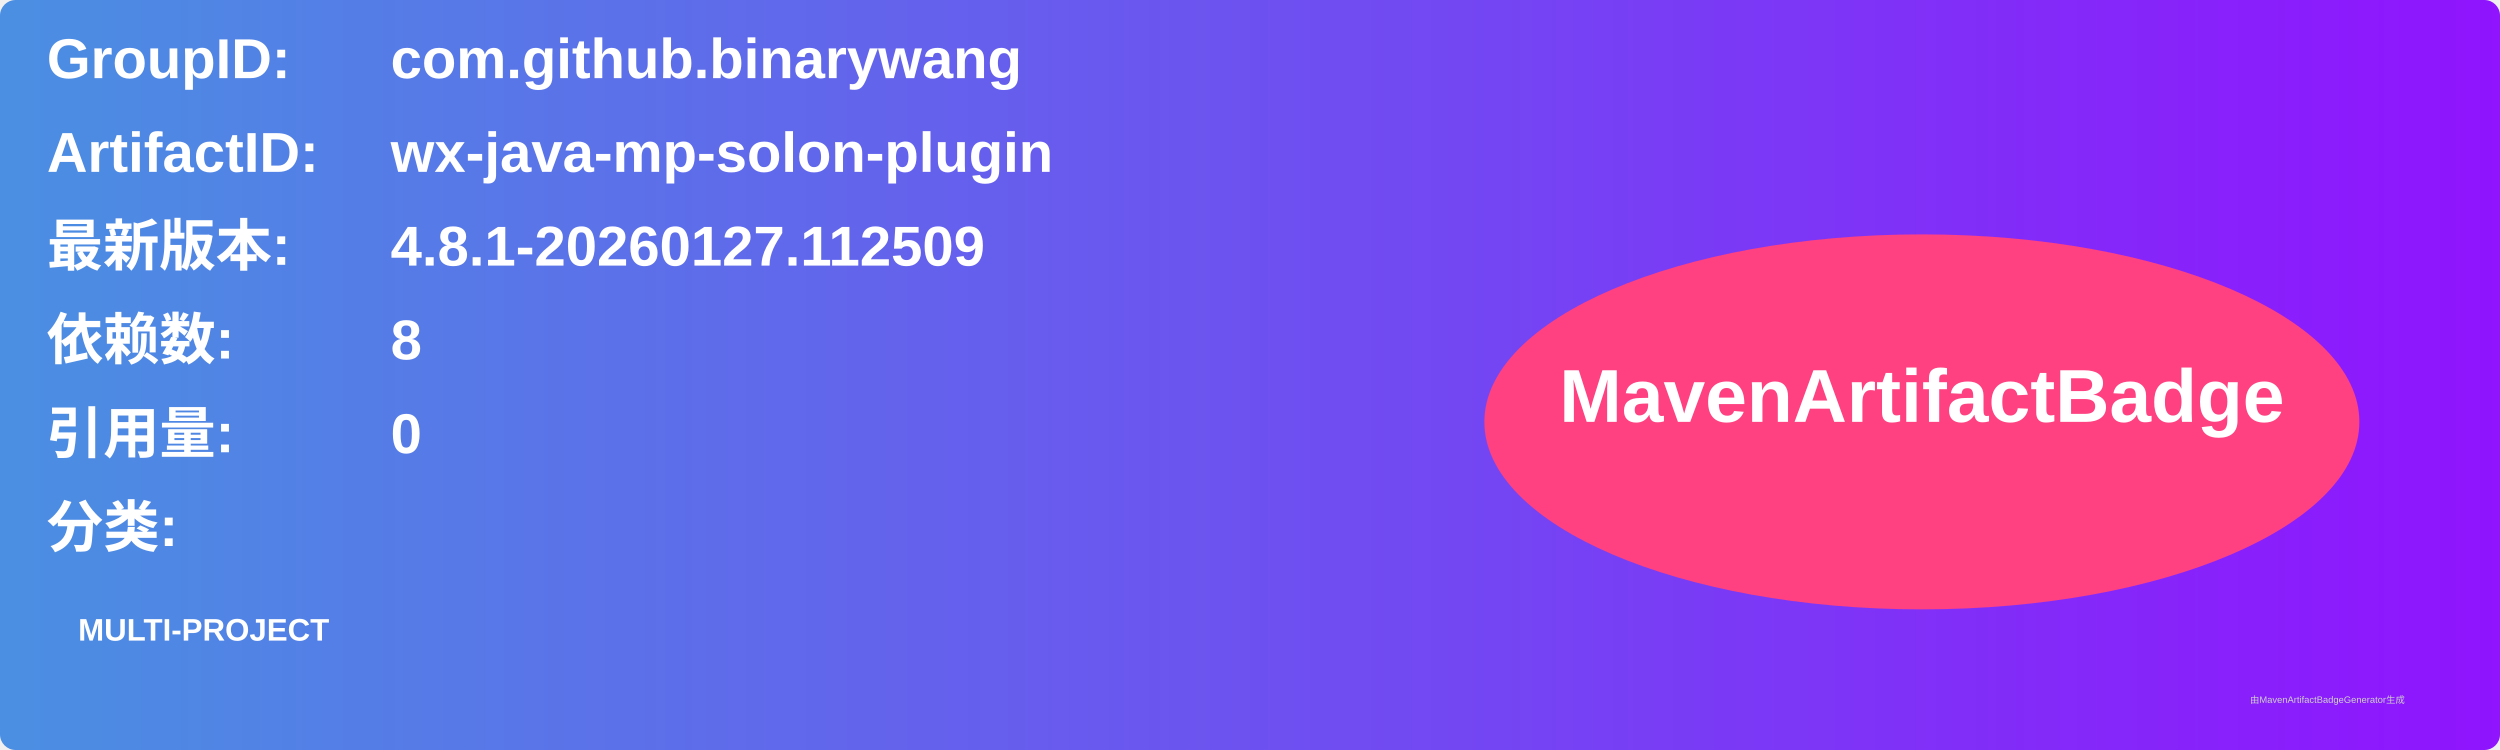
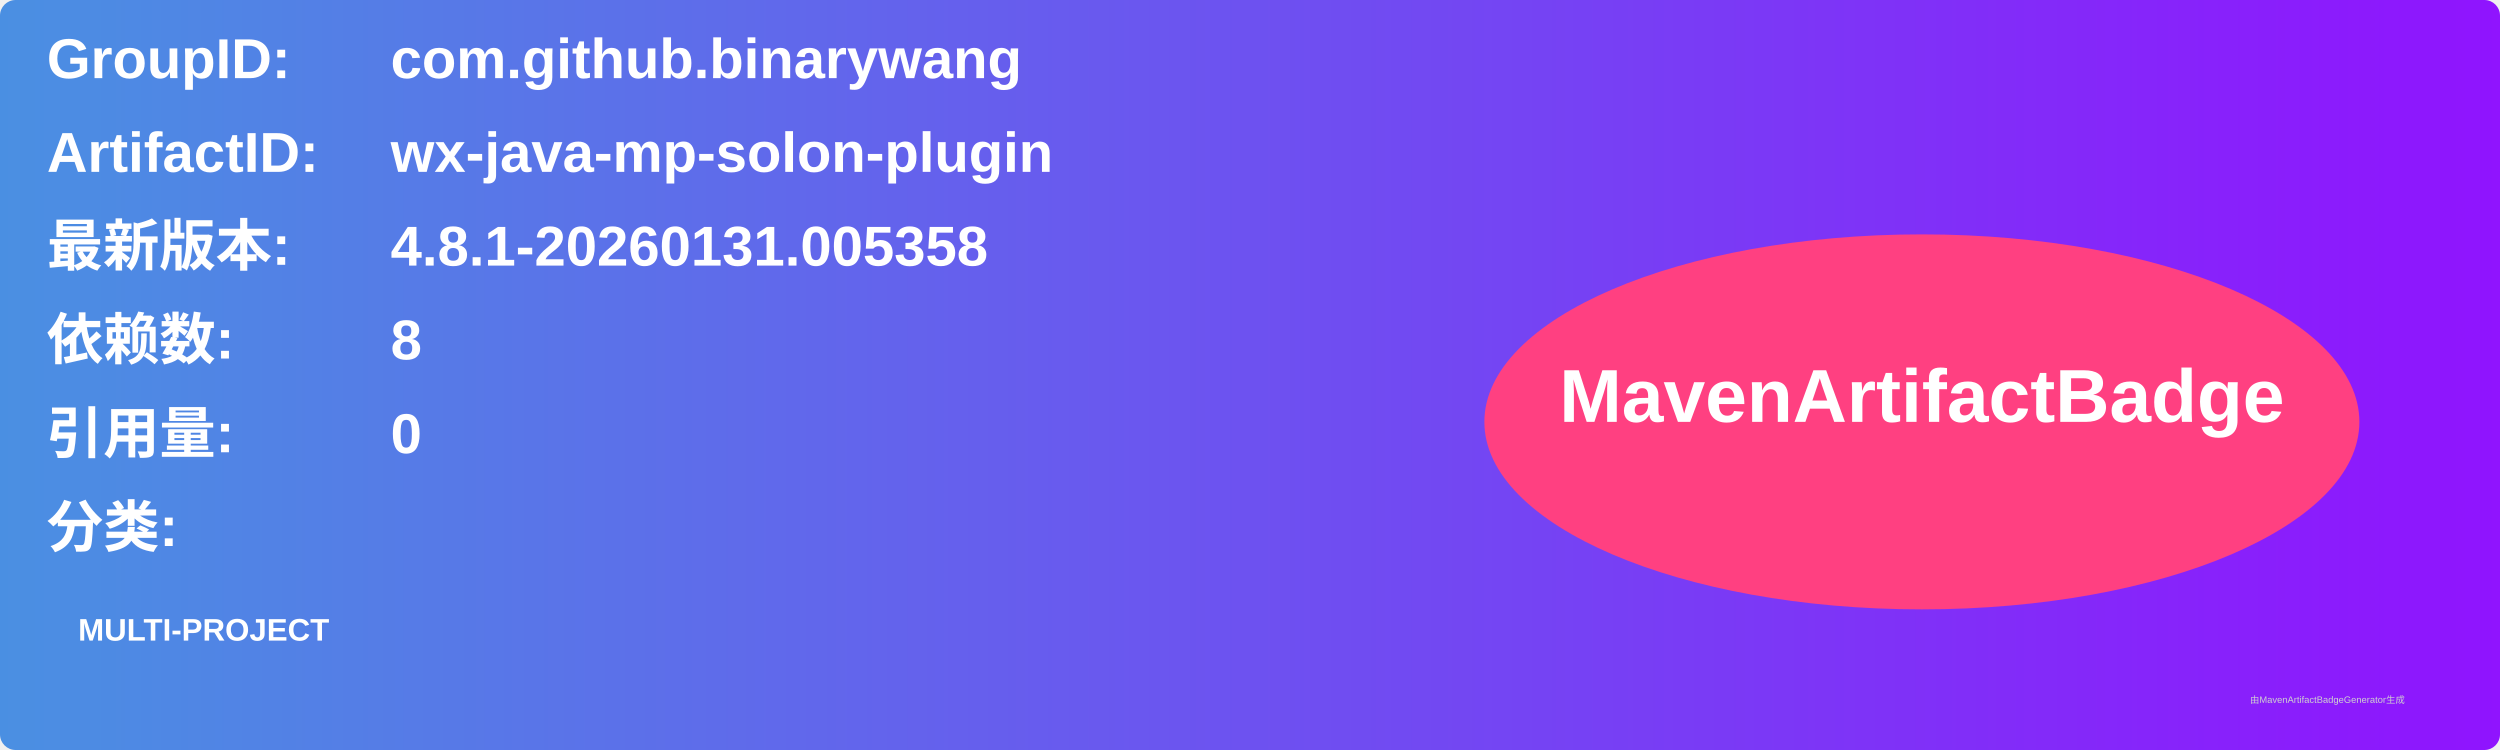
<svg xmlns="http://www.w3.org/2000/svg" width="800" height="240" viewBox="0 0 800 240">
  <linearGradient id="grad" x1="0%" y1="0%" x2="100%" y2="0%">
    <stop offset="0%" stop-color="#4a90e2" />
    <stop offset="100%" stop-color="#9013fe" />
  </linearGradient>
  <rect width="100%" height="100%" rx="5" ry="5" fill="url(#grad)" />
  <g transform="translate(15, 15)">
    <text x="0" y="10" font-family="Arial" font-size="18" fill="white" font-weight="bold" width="260">GroupID:</text>
    <text x="110" y="10" font-family="Arial" font-size="18" fill="white" font-weight="bold" width="460">com.github.binarywang</text>
    <text x="0" y="40" font-family="Arial" font-size="18" fill="white" font-weight="bold" width="260">ArtifactID:</text>
    <text x="110" y="40" font-family="Arial" font-size="18" fill="white" font-weight="bold" width="460">wx-java-mp-solon-plugin</text>
    <text x="0" y="70" font-family="Arial" font-size="18" fill="white" font-weight="bold">最新版本:</text>
    <text x="110" y="70" font-family="Arial" font-size="18" fill="white" font-weight="bold">
-       <tspan font-weight="bold">4.8.1-20260127.112509</tspan>
+       <tspan font-weight="bold">4.8.1-20260131.005358</tspan>
    </text>
    <text x="0" y="100" font-family="Arial" font-size="18" fill="white" font-weight="bold">依赖数: </text>
    <text x="110" y="100" font-family="Arial" font-size="18" fill="white">
      <tspan font-weight="bold">8</tspan>
    </text>
    <text x="0" y="130" font-family="Arial" font-size="18" fill="white" font-weight="bold">引用量: </text>
    <text x="110" y="130" font-family="Arial" font-size="18" fill="white">
      <tspan font-weight="bold">0</tspan>
    </text>
    <text x="0" y="160" font-family="Arial" font-size="18" fill="white" font-weight="bold">分类:</text>
    <text x="10" y="190" font-family="Arial" font-size="10" fill="white">
      <tspan font-weight="bold">MULTI-PROJECT</tspan>
    </text>
    <ellipse cx="600" cy="120" rx="140" ry="60" fill="#ff4081" />
    <text x="600" y="120" text-anchor="middle" font-family="Arial" font-size="24" fill="white" font-weight="bold">MavenArtifactBadge</text>
  </g>
  <text x="720" y="225" font-family="Arial" font-size="3" fill="#d0d0d0">由MavenArtifactBadgeGenerator生成</text>
</svg>
